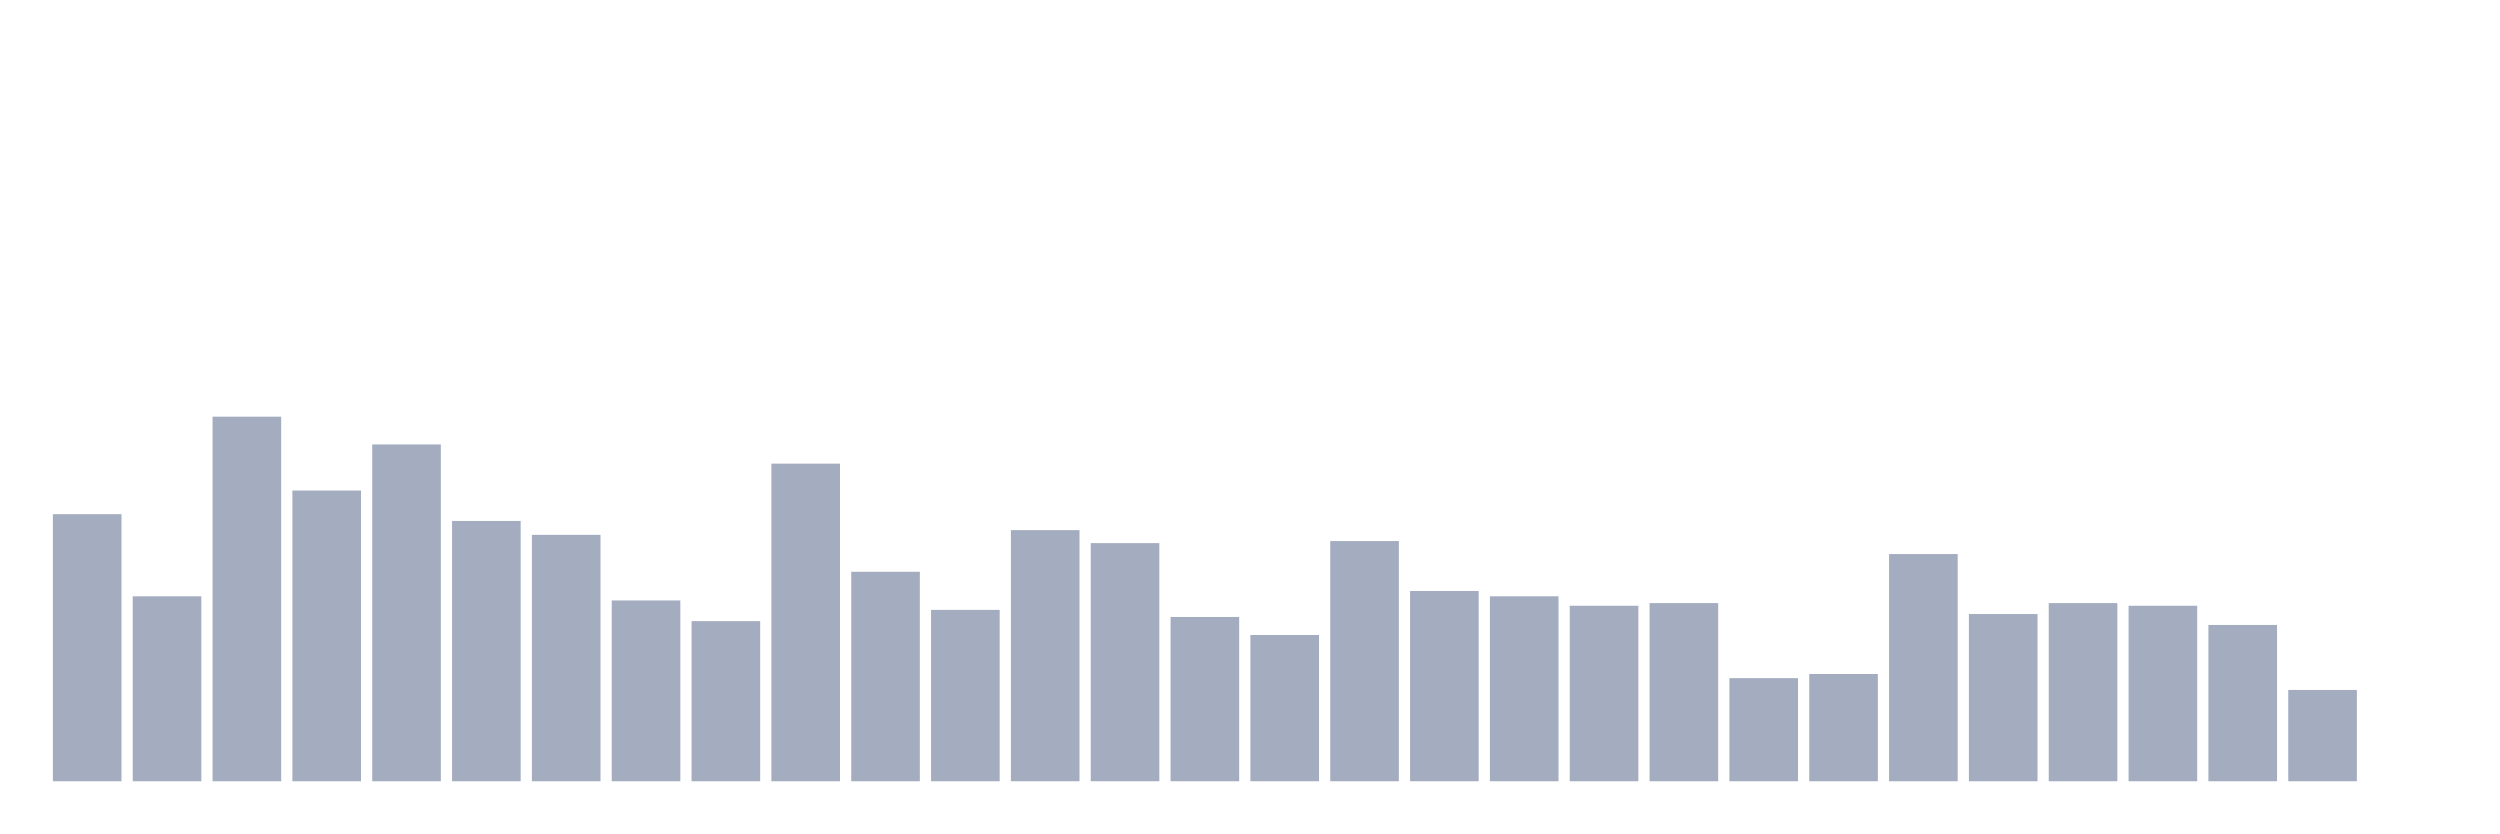
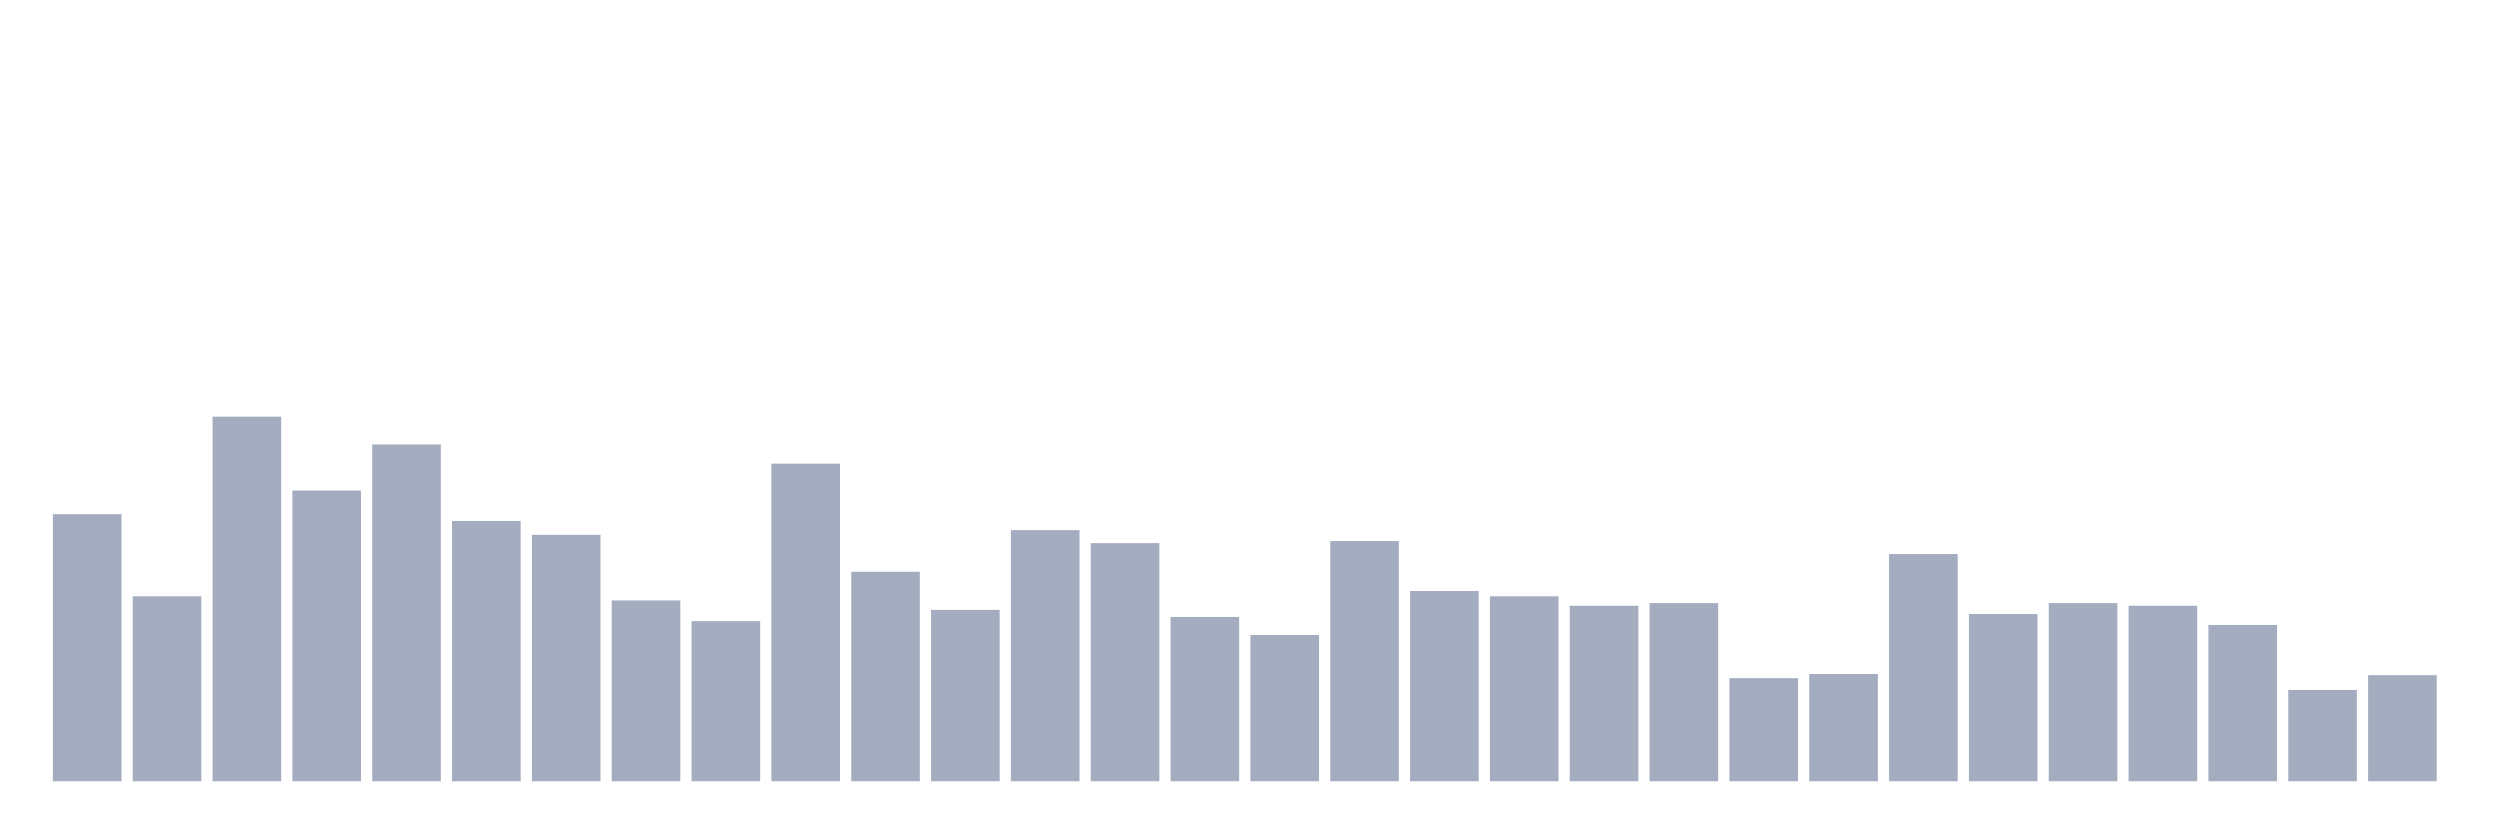
<svg xmlns="http://www.w3.org/2000/svg" viewBox="0 0 480 160">
  <g transform="translate(10,10)">
    <rect class="bar" x="0.153" width="13.175" y="88.72" height="51.28" fill="rgb(164,173,192)" />
    <rect class="bar" x="15.482" width="13.175" y="104.489" height="35.511" fill="rgb(164,173,192)" />
    <rect class="bar" x="30.81" width="13.175" y="70" height="70" fill="rgb(164,173,192)" />
    <rect class="bar" x="46.138" width="13.175" y="84.182" height="55.818" fill="rgb(164,173,192)" />
    <rect class="bar" x="61.466" width="13.175" y="75.332" height="64.668" fill="rgb(164,173,192)" />
    <rect class="bar" x="76.794" width="13.175" y="90.024" height="49.976" fill="rgb(164,173,192)" />
    <rect class="bar" x="92.123" width="13.175" y="92.69" height="47.31" fill="rgb(164,173,192)" />
    <rect class="bar" x="107.451" width="13.175" y="105.284" height="34.716" fill="rgb(164,173,192)" />
    <rect class="bar" x="122.779" width="13.175" y="109.254" height="30.746" fill="rgb(164,173,192)" />
    <rect class="bar" x="138.107" width="13.175" y="79.019" height="60.981" fill="rgb(164,173,192)" />
    <rect class="bar" x="153.436" width="13.175" y="99.781" height="40.219" fill="rgb(164,173,192)" />
    <rect class="bar" x="168.764" width="13.175" y="107.099" height="32.901" fill="rgb(164,173,192)" />
    <rect class="bar" x="184.092" width="13.175" y="91.783" height="48.217" fill="rgb(164,173,192)" />
    <rect class="bar" x="199.42" width="13.175" y="94.279" height="45.721" fill="rgb(164,173,192)" />
    <rect class="bar" x="214.748" width="13.175" y="108.46" height="31.54" fill="rgb(164,173,192)" />
    <rect class="bar" x="230.077" width="13.175" y="111.921" height="28.079" fill="rgb(164,173,192)" />
    <rect class="bar" x="245.405" width="13.175" y="93.882" height="46.118" fill="rgb(164,173,192)" />
    <rect class="bar" x="260.733" width="13.175" y="103.468" height="36.532" fill="rgb(164,173,192)" />
    <rect class="bar" x="276.061" width="13.175" y="104.489" height="35.511" fill="rgb(164,173,192)" />
    <rect class="bar" x="291.39" width="13.175" y="106.305" height="33.695" fill="rgb(164,173,192)" />
    <rect class="bar" x="306.718" width="13.175" y="105.794" height="34.206" fill="rgb(164,173,192)" />
    <rect class="bar" x="322.046" width="13.175" y="120.203" height="19.797" fill="rgb(164,173,192)" />
    <rect class="bar" x="337.374" width="13.175" y="119.408" height="20.592" fill="rgb(164,173,192)" />
    <rect class="bar" x="352.702" width="13.175" y="96.378" height="43.622" fill="rgb(164,173,192)" />
    <rect class="bar" x="368.031" width="13.175" y="107.893" height="32.107" fill="rgb(164,173,192)" />
    <rect class="bar" x="383.359" width="13.175" y="105.794" height="34.206" fill="rgb(164,173,192)" />
    <rect class="bar" x="398.687" width="13.175" y="106.305" height="33.695" fill="rgb(164,173,192)" />
    <rect class="bar" x="414.015" width="13.175" y="109.992" height="30.008" fill="rgb(164,173,192)" />
    <rect class="bar" x="429.344" width="13.175" y="122.472" height="17.528" fill="rgb(164,173,192)" />
-     <rect class="bar" x="444.672" width="13.175" y="140" height="0" fill="rgb(164,173,192)" />
+     <rect class="bar" x="444.672" width="13.175" y="119.635" height="20.365" fill="rgb(164,173,192)" />
  </g>
</svg>
